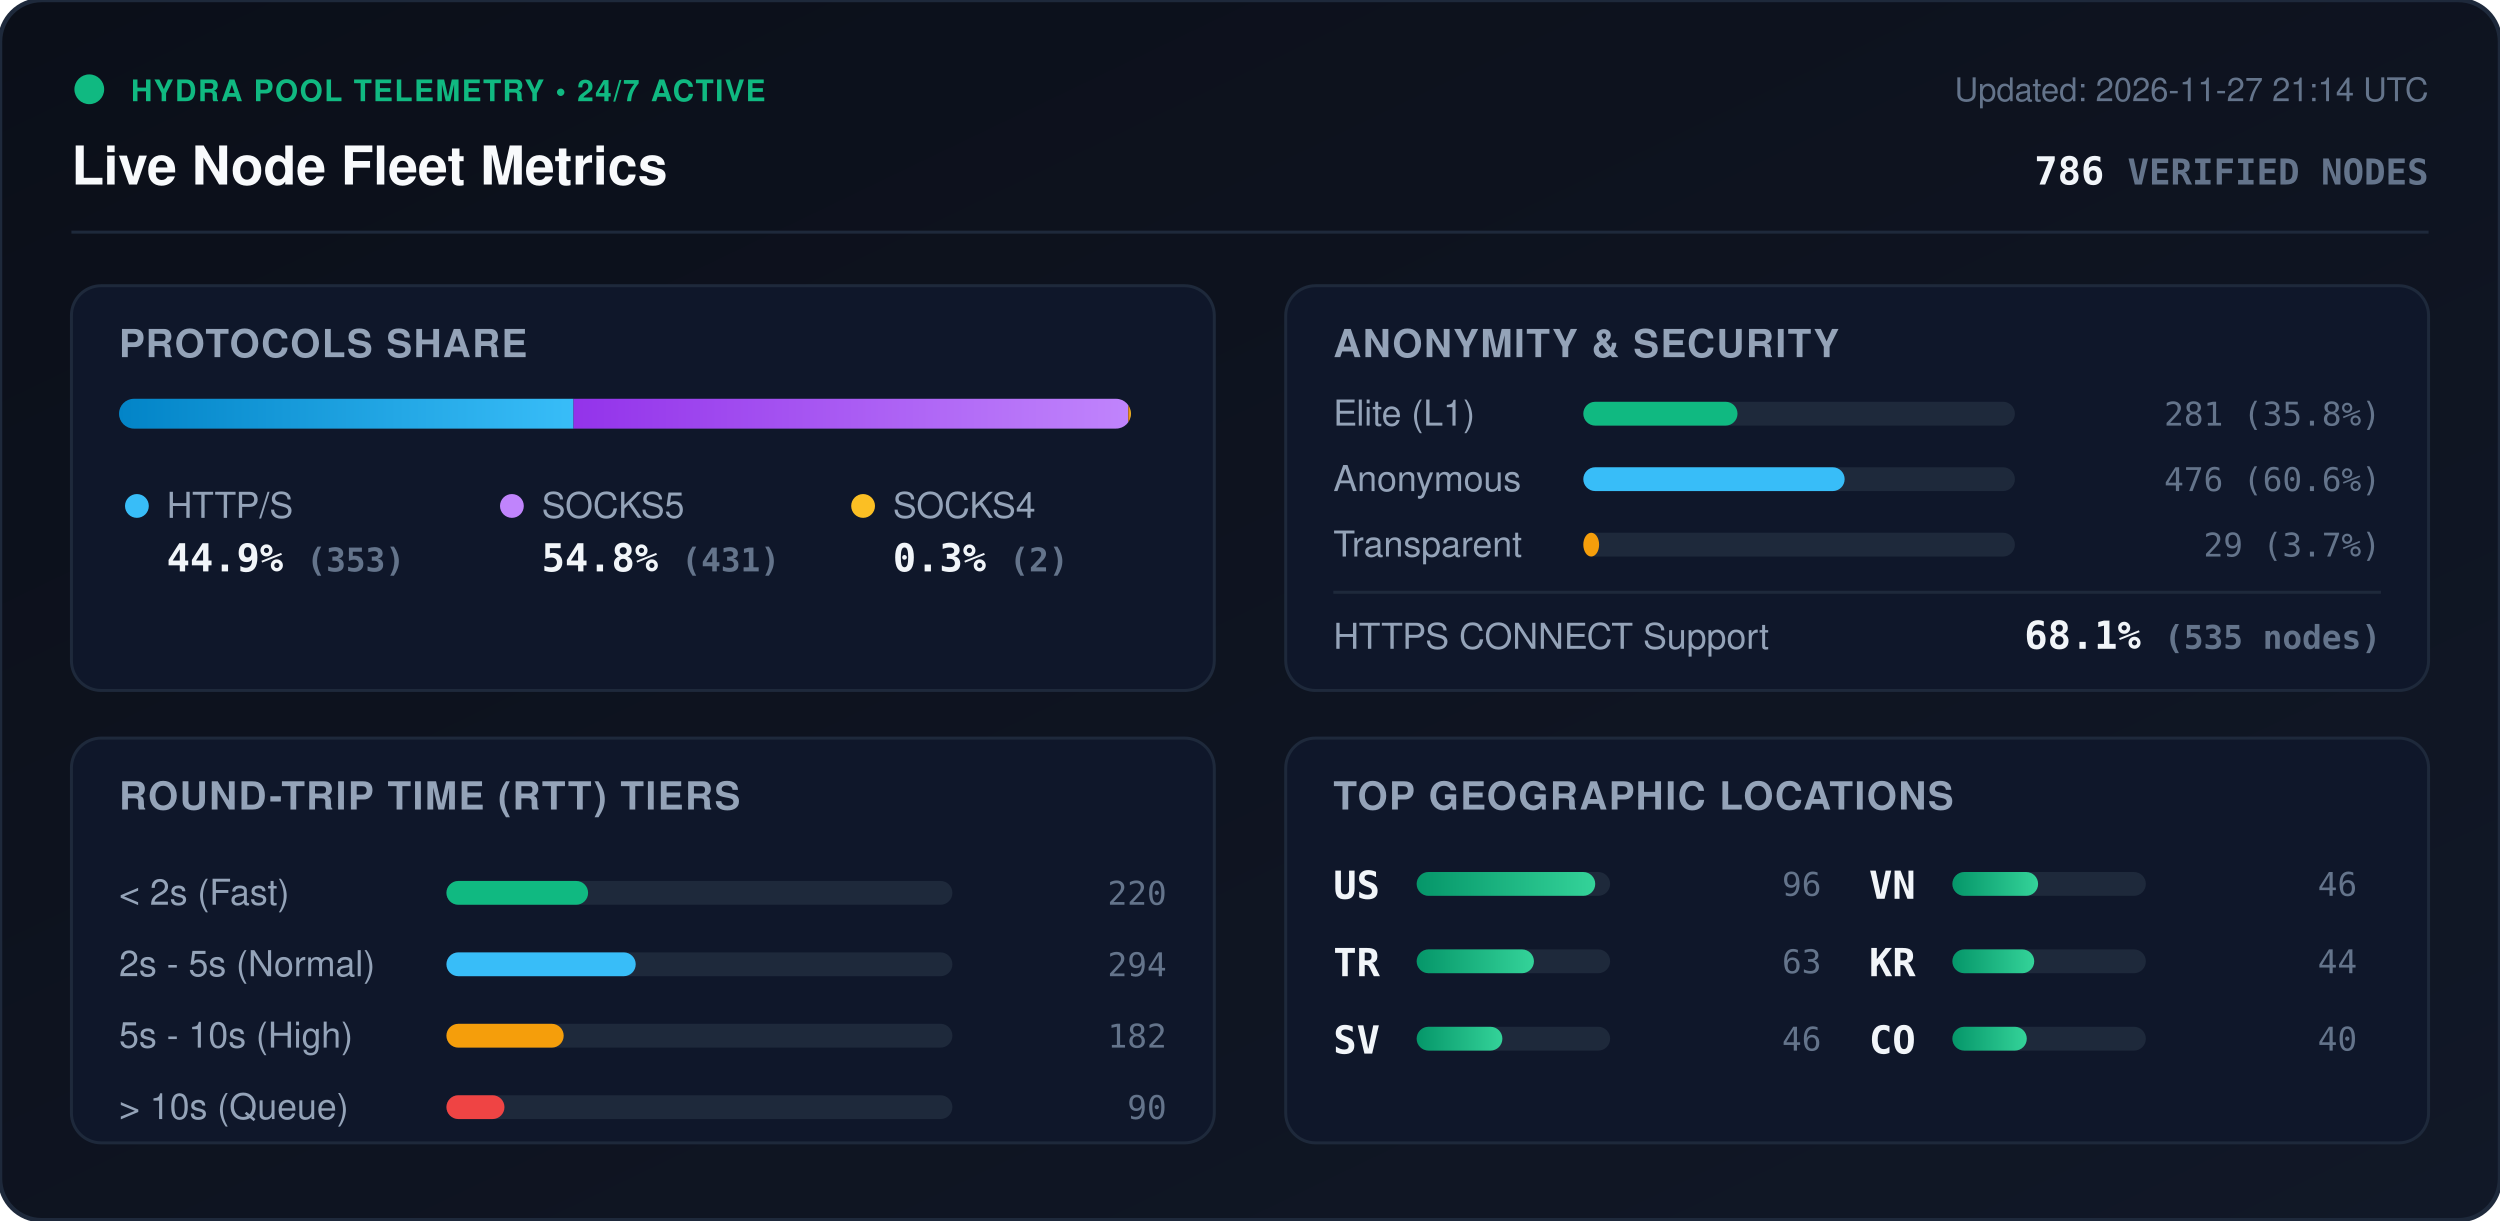
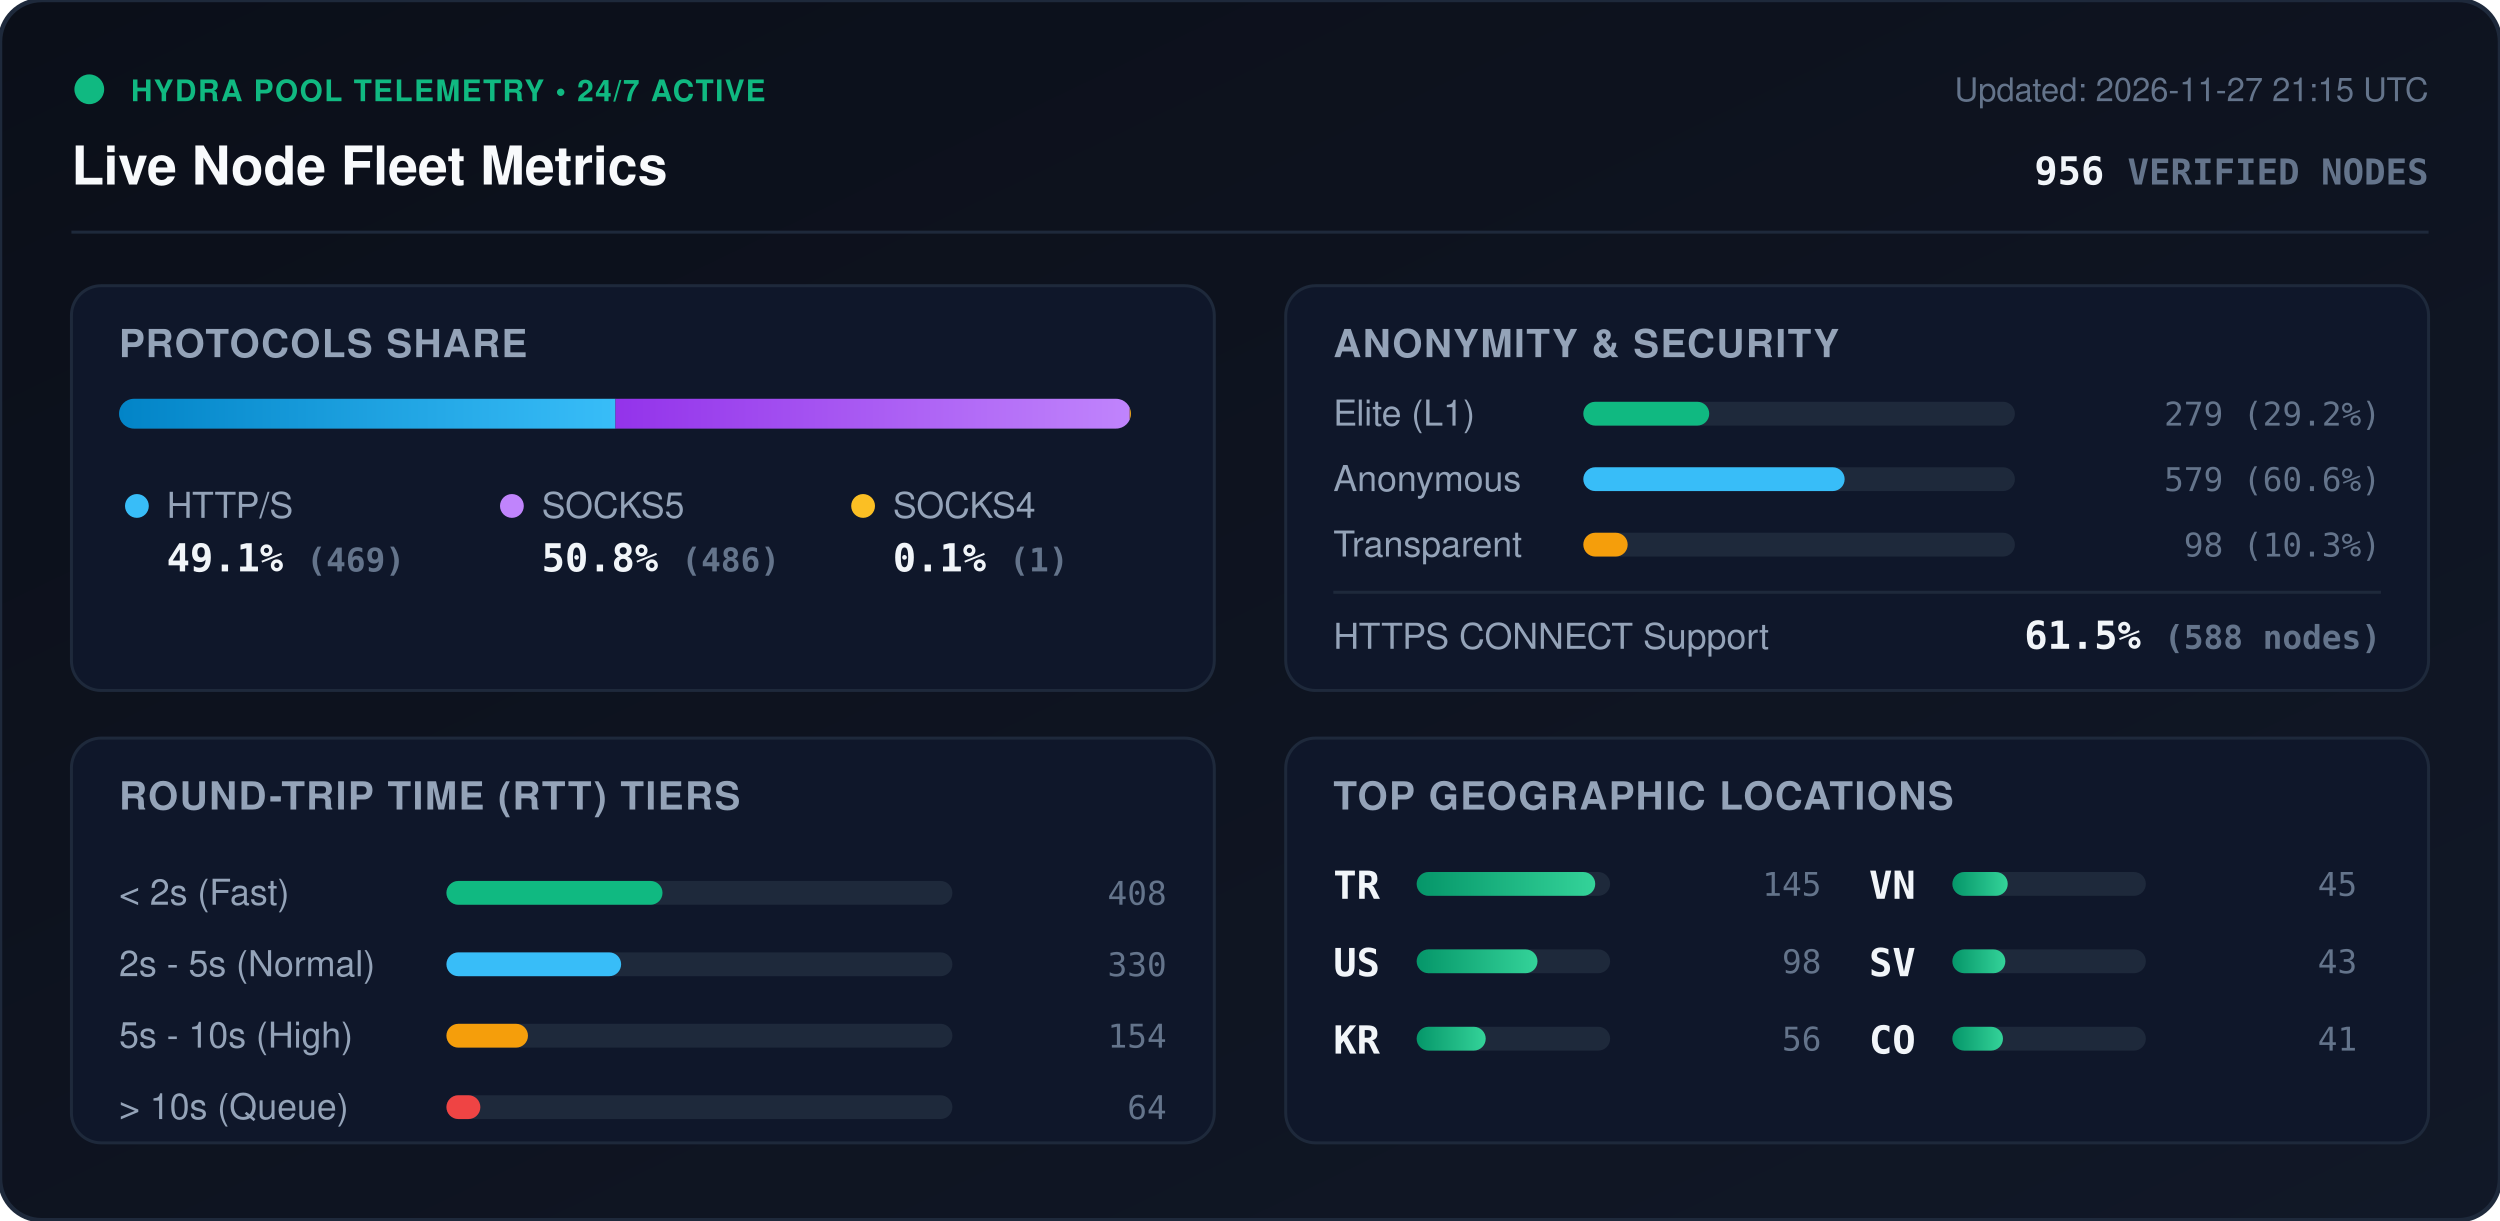
<svg xmlns="http://www.w3.org/2000/svg" viewBox="0 0 840 410" width="840" height="410" style="max-width: 100%; height: auto;">
  <defs>
    <linearGradient id="bg" x1="0%" y1="0%" x2="100%" y2="100%">
      <stop offset="0%" stop-color="#0b0f19" />
      <stop offset="100%" stop-color="#111827" />
    </linearGradient>
    <linearGradient id="bar-http" x1="0%" y1="0%" x2="100%" y2="0%">
      <stop offset="0%" stop-color="#0284c7" />
      <stop offset="100%" stop-color="#38bdf8" />
    </linearGradient>
    <linearGradient id="bar-socks5" x1="0%" y1="0%" x2="100%" y2="0%">
      <stop offset="0%" stop-color="#9333ea" />
      <stop offset="100%" stop-color="#c084fc" />
    </linearGradient>
    <linearGradient id="bar-socks4" x1="0%" y1="0%" x2="100%" y2="0%">
      <stop offset="0%" stop-color="#d97706" />
      <stop offset="100%" stop-color="#fbbf24" />
    </linearGradient>
    <linearGradient id="bar-green" x1="0%" y1="0%" x2="100%" y2="0%">
      <stop offset="0%" stop-color="#059669" />
      <stop offset="100%" stop-color="#34d399" />
    </linearGradient>
    <clipPath id="prog-track-clip">
      <rect width="340.0" height="10" rx="5" />
    </clipPath>
    <style>
      .title { font: 700 18px -apple-system, BlinkMacSystemFont, 'Segoe UI', Helvetica, Arial, sans-serif; fill: #f8fafc; }
      .sub { font: 500 11px -apple-system, BlinkMacSystemFont, 'Segoe UI', Helvetica, Arial, sans-serif; fill: #64748b; }
      .section-hdr { font: 600 13px -apple-system, BlinkMacSystemFont, 'Segoe UI', Helvetica, Arial, sans-serif; fill: #94a3b8; letter-spacing: 0.5px; }
      .metric-val { font: 700 13px -apple-system, BlinkMacSystemFont, 'Segoe UI', Helvetica, Arial, sans-serif; fill: #f1f5f9; }
      .metric-lbl { font: 500 12px -apple-system, BlinkMacSystemFont, 'Segoe UI', Helvetica, Arial, sans-serif; fill: #94a3b8; }
      .badge-txt { font: 700 10px -apple-system, BlinkMacSystemFont, 'Segoe UI', Helvetica, Arial, sans-serif; fill: #10b981; letter-spacing: 0.5px; }
      .mono { font-family: ui-monospace, SFMono-Regular, Menlo, Monaco, Consolas, monospace; }
      .pulse { animation: beacon 2s infinite ease-in-out; }
      @keyframes beacon { 0%, 100% { opacity: 1; } 50% { opacity: 0.35; } }
    </style>
  </defs>
  <rect width="840" height="410" rx="14" fill="url(#bg)" stroke="#1e293b" stroke-width="1.5" />
  <g transform="translate(24, 24)">
    <circle cx="6" cy="6" r="5" fill="#10b981" class="pulse" />
    <text x="20" y="10" class="badge-txt">HYDRA POOL TELEMETRY • 24/7 ACTIVE</text>
    <text x="0" y="38" class="title">Live Node Fleet Metrics</text>
-     <text x="792" y="10" text-anchor="end" class="sub">Updated: 2026-11-27 21:14 UTC</text>
-     <text x="792" y="38" text-anchor="end" class="metric-val mono" fill="#38bdf8">786 <tspan font-size="12" fill="#64748b">VERIFIED NODES</tspan>
+     <text x="792" y="10" text-anchor="end" class="sub">Updated: 2026-11-27 21:15 UTC</text>
+     <text x="792" y="38" text-anchor="end" class="metric-val mono" fill="#38bdf8">956 <tspan font-size="12" fill="#64748b">VERIFIED NODES</tspan>
    </text>
  </g>
  <line x1="24" y1="78" x2="816" y2="78" stroke="#1e293b" stroke-width="1" />
  <g transform="translate(24, 96)">
    <rect width="384" height="136" rx="10" fill="#0f172a" stroke="#1e293b" />
    <text x="16" y="24" class="section-hdr">PROTOCOLS SHARE</text>
    <g transform="translate(16, 38)">
      <rect width="340.0" height="10" rx="5" fill="#1e293b" />
      <g clip-path="url(#prog-track-clip)">
-         <rect x="0" width="152.7" height="10" fill="url(#bar-http)" />
-         <rect x="152.7" width="186.4" height="10" fill="url(#bar-socks5)" />
-         <rect x="339.1" width="0.9" height="10" fill="url(#bar-socks4)" />
+         <rect x="0" width="166.8" height="10" fill="url(#bar-http)" />
+         <rect x="166.8" width="172.8" height="10" fill="url(#bar-socks5)" />
+         <rect x="339.6" width="0.4" height="10" fill="url(#bar-socks4)" />
      </g>
    </g>
    <g transform="translate(16, 68)">
      <circle cx="6" cy="6" r="4" fill="#38bdf8" />
      <text x="16" y="10" class="metric-lbl">HTTP/S</text>
-       <text x="16" y="28" class="metric-val mono">44.9% <tspan font-size="11" fill="#64748b">(353)</tspan>
+       <text x="16" y="28" class="metric-val mono">49.1% <tspan font-size="11" fill="#64748b">(469)</tspan>
      </text>
      <circle cx="132" cy="6" r="4" fill="#c084fc" />
      <text x="142" y="10" class="metric-lbl">SOCKS5</text>
-       <text x="142" y="28" class="metric-val mono">54.8% <tspan font-size="11" fill="#64748b">(431)</tspan>
+       <text x="142" y="28" class="metric-val mono">50.8% <tspan font-size="11" fill="#64748b">(486)</tspan>
      </text>
      <circle cx="250" cy="6" r="4" fill="#fbbf24" />
      <text x="260" y="10" class="metric-lbl">SOCKS4</text>
-       <text x="260" y="28" class="metric-val mono">0.3% <tspan font-size="11" fill="#64748b">(2)</tspan>
+       <text x="260" y="28" class="metric-val mono">0.1% <tspan font-size="11" fill="#64748b">(1)</tspan>
      </text>
    </g>
  </g>
  <g transform="translate(432, 96)">
    <rect width="384" height="136" rx="10" fill="#0f172a" stroke="#1e293b" />
    <text x="16" y="24" class="section-hdr">ANONYMITY &amp; SECURITY</text>
    <text x="16" y="47" class="metric-lbl">Elite (L1)</text>
    <rect x="100" y="39" width="145.0" height="8" rx="4" fill="#1e293b" />
-     <rect x="100" y="39" width="51.8" height="8" rx="4" fill="#10b981" />
-     <text x="368" y="47" text-anchor="end" class="mono sub" fill="#e2e8f0">281 (35.8%)</text>
+     <rect x="100" y="39" width="42.3" height="8" rx="4" fill="#10b981" />
+     <text x="368" y="47" text-anchor="end" class="mono sub" fill="#e2e8f0">279 (29.2%)</text>
    <text x="16" y="69" class="metric-lbl">Anonymous</text>
    <rect x="100" y="61" width="145.0" height="8" rx="4" fill="#1e293b" />
    <rect x="100" y="61" width="87.8" height="8" rx="4" fill="#38bdf8" />
-     <text x="368" y="69" text-anchor="end" class="mono sub" fill="#e2e8f0">476 (60.6%)</text>
+     <text x="368" y="69" text-anchor="end" class="mono sub" fill="#e2e8f0">579 (60.6%)</text>
    <text x="16" y="91" class="metric-lbl">Transparent</text>
    <rect x="100" y="83" width="145.0" height="8" rx="4" fill="#1e293b" />
-     <rect x="100" y="83" width="5.3" height="8" rx="4" fill="#f59e0b" />
-     <text x="368" y="91" text-anchor="end" class="mono sub" fill="#e2e8f0">29 (3.7%)</text>
+     <rect x="100" y="83" width="14.9" height="8" rx="4" fill="#f59e0b" />
+     <text x="368" y="91" text-anchor="end" class="mono sub" fill="#e2e8f0">98 (10.3%)</text>
    <line x1="16" y1="103" x2="368" y2="103" stroke="#1e293b" stroke-width="1" />
    <text x="16" y="122" class="metric-lbl">HTTPS CONNECT Support</text>
-     <text x="368" y="122" text-anchor="end" class="metric-val mono" fill="#34d399">68.1% <tspan font-size="11" fill="#64748b">(535 nodes)</tspan>
+     <text x="368" y="122" text-anchor="end" class="metric-val mono" fill="#34d399">61.5% <tspan font-size="11" fill="#64748b">(588 nodes)</tspan>
    </text>
  </g>
  <g transform="translate(24, 248)">
    <rect width="384" height="136" rx="10" fill="#0f172a" stroke="#1e293b" />
    <text x="16" y="24" class="section-hdr">ROUND-TRIP TIME (RTT) TIERS</text>
    <g transform="translate(16, 42)">
      <text x="0" y="14" class="metric-lbl">&lt; 2s (Fast)</text>
      <rect x="110" y="6" width="170" height="8" rx="4" fill="#1e293b" />
-       <rect x="110" y="6" width="47.6" height="8" rx="4" fill="#10b981" />
-       <text x="352" y="14" text-anchor="end" class="mono sub">220</text>
+       <rect x="110" y="6" width="72.6" height="8" rx="4" fill="#10b981" />
+       <text x="352" y="14" text-anchor="end" class="mono sub">408</text>
      <text x="0" y="38" class="metric-lbl">2s - 5s (Normal)</text>
      <rect x="110" y="30" width="170" height="8" rx="4" fill="#1e293b" />
-       <rect x="110" y="30" width="63.6" height="8" rx="4" fill="#38bdf8" />
-       <text x="352" y="38" text-anchor="end" class="mono sub">294</text>
+       <rect x="110" y="30" width="58.7" height="8" rx="4" fill="#38bdf8" />
+       <text x="352" y="38" text-anchor="end" class="mono sub">330</text>
      <text x="0" y="62" class="metric-lbl">5s - 10s (High)</text>
      <rect x="110" y="54" width="170" height="8" rx="4" fill="#1e293b" />
-       <rect x="110" y="54" width="39.4" height="8" rx="4" fill="#f59e0b" />
-       <text x="352" y="62" text-anchor="end" class="mono sub">182</text>
+       <rect x="110" y="54" width="27.4" height="8" rx="4" fill="#f59e0b" />
+       <text x="352" y="62" text-anchor="end" class="mono sub">154</text>
      <text x="0" y="86" class="metric-lbl">&gt; 10s (Queue)</text>
      <rect x="110" y="78" width="170" height="8" rx="4" fill="#1e293b" />
-       <rect x="110" y="78" width="19.5" height="8" rx="4" fill="#ef4444" />
-       <text x="352" y="86" text-anchor="end" class="mono sub">90</text>
+       <rect x="110" y="78" width="11.4" height="8" rx="4" fill="#ef4444" />
+       <text x="352" y="86" text-anchor="end" class="mono sub">64</text>
    </g>
  </g>
  <g transform="translate(432, 248)">
    <rect width="384" height="136" rx="10" fill="#0f172a" stroke="#1e293b" />
    <text x="16" y="24" class="section-hdr">TOP GEOGRAPHIC LOCATIONS</text>
    <g transform="translate(16, 42)">
      <g transform="translate(0, 0)">
+         <text x="0" y="12" class="mono metric-val" font-size="12">TR</text>
+         <rect x="28" y="3" width="65" height="8" rx="4" fill="#1e293b" />
+         <rect x="28" y="3" width="60.0" height="8" rx="4" fill="url(#bar-green)" />
+         <text x="164" y="11" text-anchor="end" class="mono sub">145</text>
+       </g>
+       <g transform="translate(0, 26)">
        <text x="0" y="12" class="mono metric-val" font-size="12">US</text>
        <rect x="28" y="3" width="65" height="8" rx="4" fill="#1e293b" />
-         <rect x="28" y="3" width="60.0" height="8" rx="4" fill="url(#bar-green)" />
-         <text x="164" y="11" text-anchor="end" class="mono sub">96</text>
-       </g>
-       <g transform="translate(0, 26)">
-         <text x="0" y="12" class="mono metric-val" font-size="12">TR</text>
-         <rect x="28" y="3" width="65" height="8" rx="4" fill="#1e293b" />
-         <rect x="28" y="3" width="39.4" height="8" rx="4" fill="url(#bar-green)" />
-         <text x="164" y="11" text-anchor="end" class="mono sub">63</text>
+         <rect x="28" y="3" width="40.6" height="8" rx="4" fill="url(#bar-green)" />
+         <text x="164" y="11" text-anchor="end" class="mono sub">98</text>
      </g>
      <g transform="translate(0, 52)">
-         <text x="0" y="12" class="mono metric-val" font-size="12">SV</text>
+         <text x="0" y="12" class="mono metric-val" font-size="12">KR</text>
        <rect x="28" y="3" width="65" height="8" rx="4" fill="#1e293b" />
-         <rect x="28" y="3" width="28.8" height="8" rx="4" fill="url(#bar-green)" />
-         <text x="164" y="11" text-anchor="end" class="mono sub">46</text>
+         <rect x="28" y="3" width="23.2" height="8" rx="4" fill="url(#bar-green)" />
+         <text x="164" y="11" text-anchor="end" class="mono sub">56</text>
      </g>
      <g transform="translate(180, 0)">
        <text x="0" y="12" class="mono metric-val" font-size="12">VN</text>
        <rect x="28" y="3" width="65" height="8" rx="4" fill="#1e293b" />
-         <rect x="28" y="3" width="28.8" height="8" rx="4" fill="url(#bar-green)" />
-         <text x="164" y="11" text-anchor="end" class="mono sub">46</text>
+         <rect x="28" y="3" width="18.6" height="8" rx="4" fill="url(#bar-green)" />
+         <text x="164" y="11" text-anchor="end" class="mono sub">45</text>
      </g>
      <g transform="translate(180, 26)">
-         <text x="0" y="12" class="mono metric-val" font-size="12">KR</text>
+         <text x="0" y="12" class="mono metric-val" font-size="12">SV</text>
        <rect x="28" y="3" width="65" height="8" rx="4" fill="#1e293b" />
-         <rect x="28" y="3" width="27.5" height="8" rx="4" fill="url(#bar-green)" />
-         <text x="164" y="11" text-anchor="end" class="mono sub">44</text>
+         <rect x="28" y="3" width="17.8" height="8" rx="4" fill="url(#bar-green)" />
+         <text x="164" y="11" text-anchor="end" class="mono sub">43</text>
      </g>
      <g transform="translate(180, 52)">
        <text x="0" y="12" class="mono metric-val" font-size="12">CO</text>
        <rect x="28" y="3" width="65" height="8" rx="4" fill="#1e293b" />
-         <rect x="28" y="3" width="25.0" height="8" rx="4" fill="url(#bar-green)" />
-         <text x="164" y="11" text-anchor="end" class="mono sub">40</text>
+         <rect x="28" y="3" width="17.0" height="8" rx="4" fill="url(#bar-green)" />
+         <text x="164" y="11" text-anchor="end" class="mono sub">41</text>
      </g>
    </g>
  </g>
</svg>
